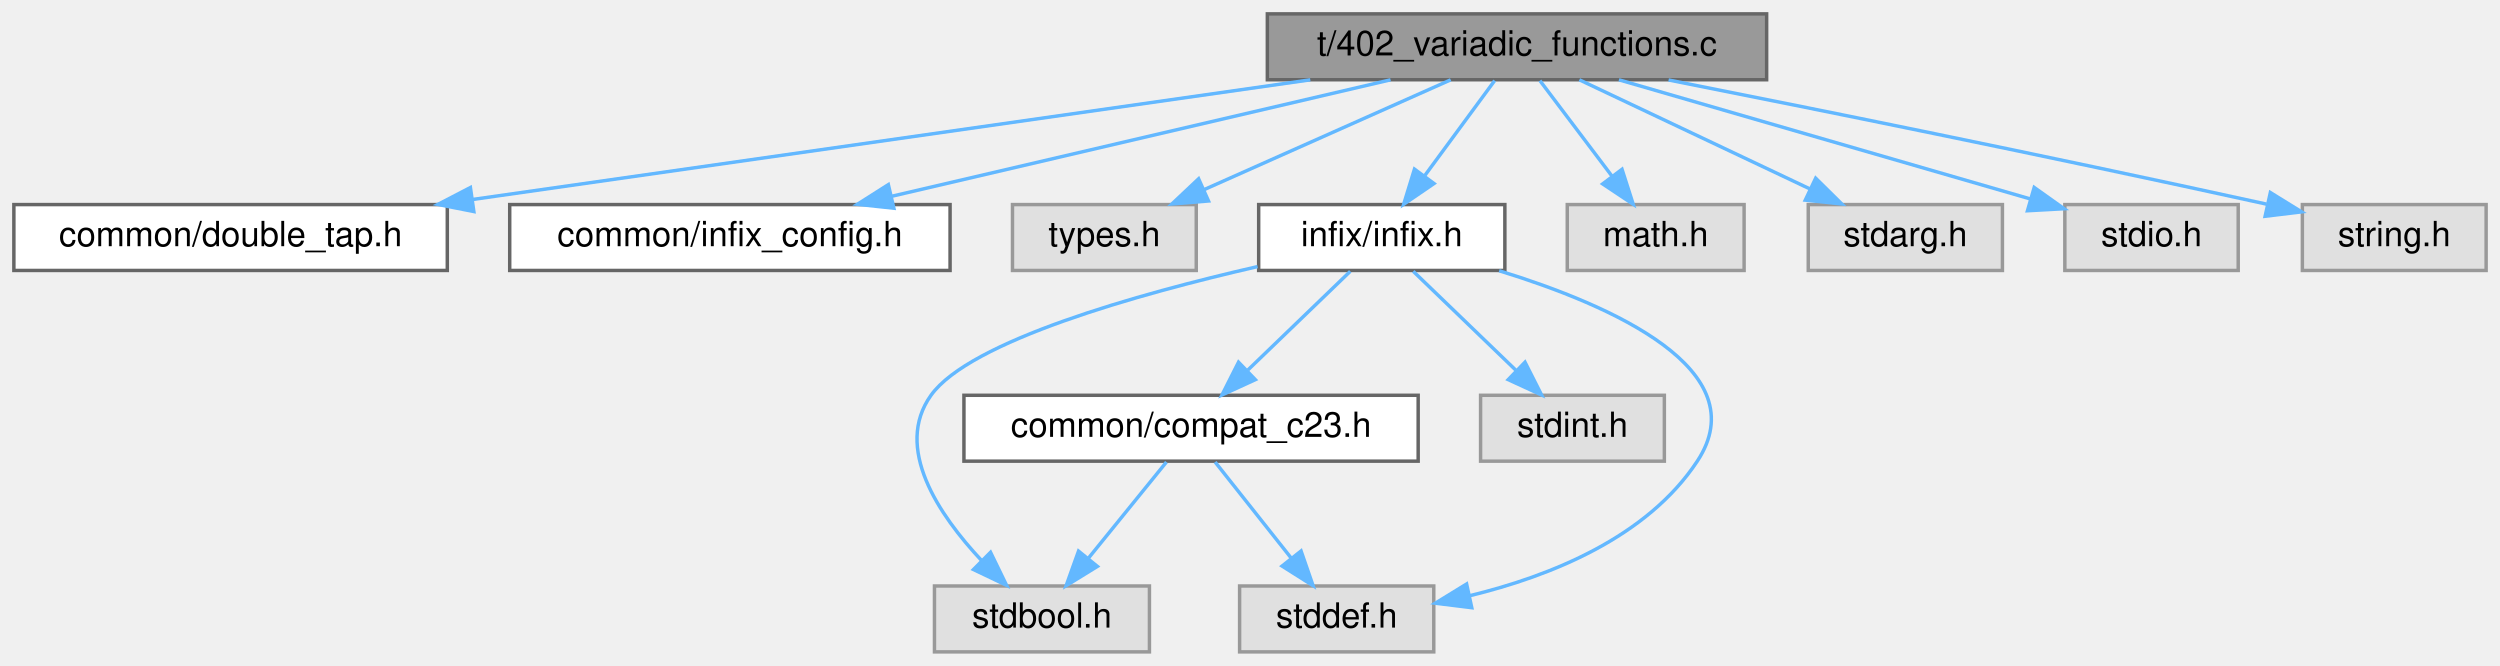
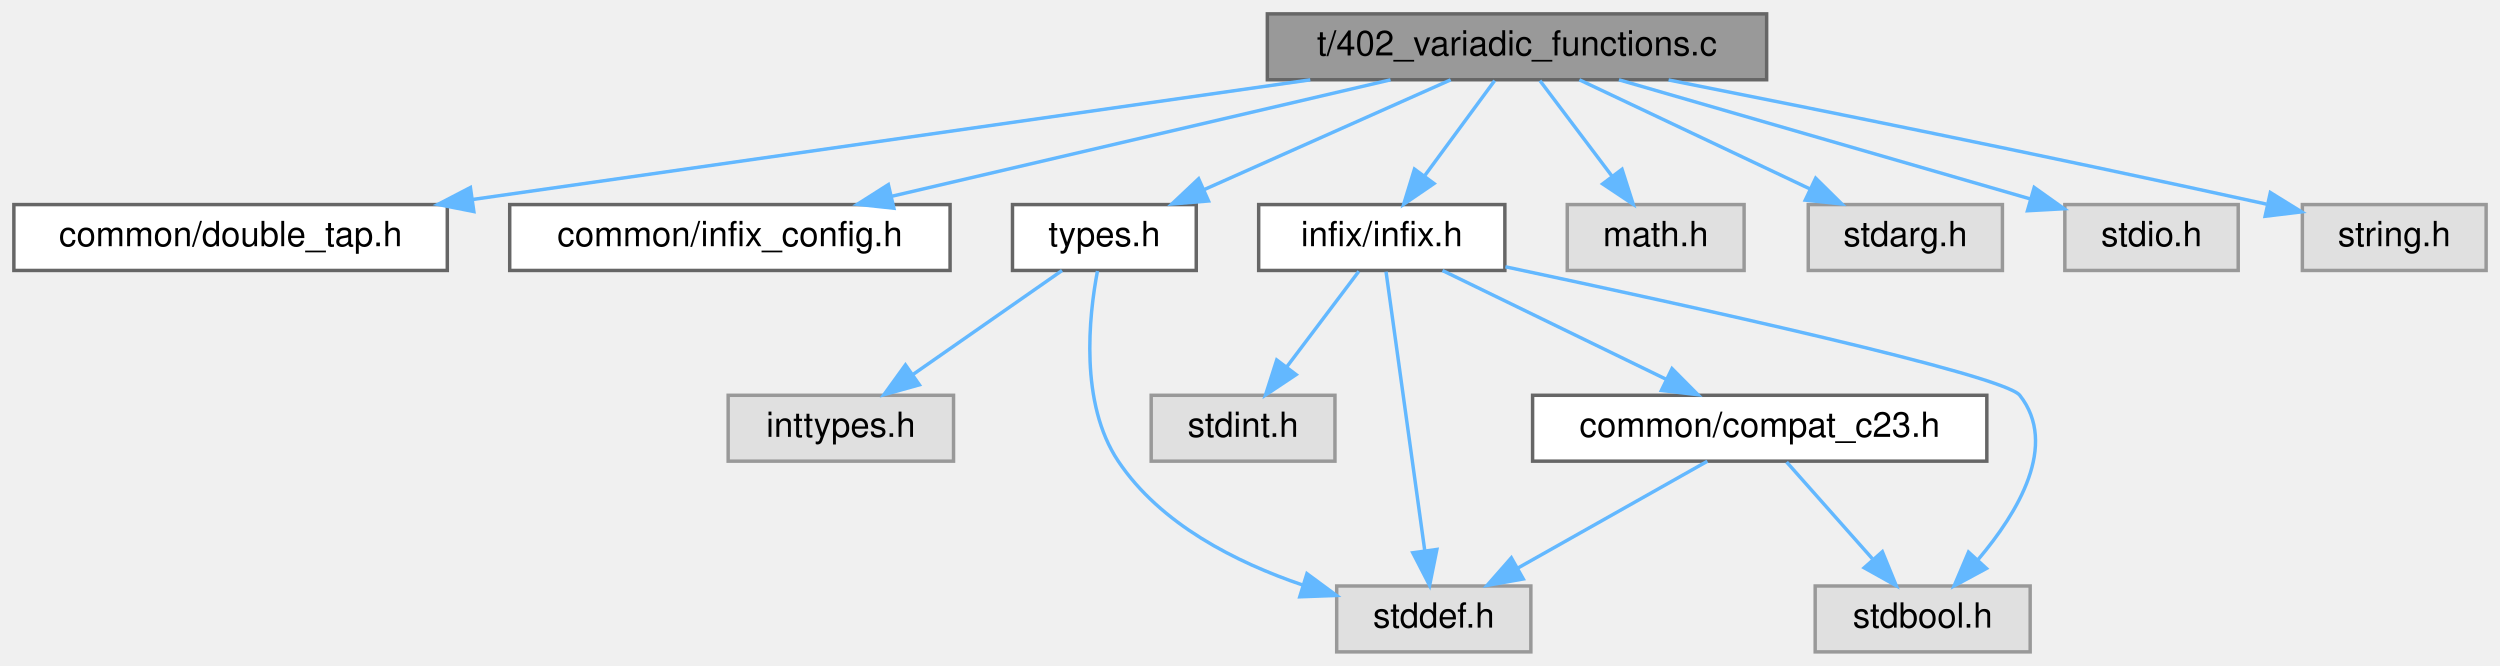
<svg xmlns="http://www.w3.org/2000/svg" xmlns:xlink="http://www.w3.org/1999/xlink" width="721pt" height="192pt" viewBox="0.00 0.00 721.00 192.00">
  <g id="graph0" class="graph" transform="scale(1 1) rotate(0) translate(4 188)">
    <g id="Node000001" class="node">
      <g id="a_Node000001">
        <a xlink:title="Tests FFI calls for variadic functions.">
          <polygon fill="#999999" stroke="#666666" points="505.5,-184 361.5,-184 361.5,-165 505.5,-165 505.5,-184" />
          <text text-anchor="middle" x="433.5" y="-172" font-family="Helvetica,sans-Serif" font-size="10.00">t/402_variadic_functions.c</text>
        </a>
      </g>
    </g>
    <g id="Node000002" class="node">
      <g id="a_Node000002">
        <a xlink:href="double__tap_8h.html" target="_top" xlink:title="A simple, header-only TAP14-compatible testing framework for C.">
          <polygon fill="white" stroke="#666666" points="125,-129 0,-129 0,-110 125,-110 125,-129" />
          <text text-anchor="middle" x="62.5" y="-117" font-family="Helvetica,sans-Serif" font-size="10.00">common/double_tap.h</text>
        </a>
      </g>
    </g>
    <g id="edge1_Node000001_Node000002" class="edge">
      <g id="a_edge1_Node000001_Node000002">
        <a xlink:title=" ">
          <path fill="none" stroke="#63b8ff" d="M373.89,-164.98C308,-155.57 201.99,-140.43 132.28,-130.47" />
          <polygon fill="#63b8ff" stroke="#63b8ff" points="132.66,-126.99 122.27,-129.04 131.67,-133.92 132.66,-126.99" />
        </a>
      </g>
    </g>
    <g id="Node000003" class="node">
      <g id="a_Node000003">
        <a xlink:href="infix__config_8h.html" target="_top" xlink:title="Internal-only header for platform, architecture, and ABI detection.">
          <polygon fill="white" stroke="#666666" points="270,-129 143,-129 143,-110 270,-110 270,-129" />
          <text text-anchor="middle" x="206.5" y="-117" font-family="Helvetica,sans-Serif" font-size="10.00">common/infix_config.h</text>
        </a>
      </g>
    </g>
    <g id="edge2_Node000001_Node000003" class="edge">
      <g id="a_edge2_Node000001_Node000003">
        <a xlink:title=" ">
          <path fill="none" stroke="#63b8ff" d="M397.03,-164.98C357.93,-155.86 295.73,-141.33 253.11,-131.38" />
          <polygon fill="#63b8ff" stroke="#63b8ff" points="253.79,-127.95 243.26,-129.08 252.2,-134.76 253.79,-127.95" />
        </a>
      </g>
    </g>
    <g id="Node000004" class="node">
      <g id="a_Node000004">
-         <a xlink:title=" ">
-           <polygon fill="#e0e0e0" stroke="#999999" points="341,-129 288,-129 288,-110 341,-110 341,-129" />
+         <a xlink:href="types_8h.html" target="_top" xlink:title="Defines common data structures used across the entire test suite.">
+           <polygon fill="white" stroke="#666666" points="341,-129 288,-129 288,-110 341,-110 341,-129" />
          <text text-anchor="middle" x="314.5" y="-117" font-family="Helvetica,sans-Serif" font-size="10.00">types.h</text>
        </a>
      </g>
    </g>
    <g id="edge3_Node000001_Node000004" class="edge">
      <g id="a_edge3_Node000001_Node000004">
        <a xlink:title=" ">
          <path fill="none" stroke="#63b8ff" d="M414.38,-164.98C395.15,-156.42 365.27,-143.11 343.19,-133.28" />
          <polygon fill="#63b8ff" stroke="#63b8ff" points="344.53,-130.04 333.97,-129.17 341.68,-136.44 344.53,-130.04" />
        </a>
      </g>
    </g>
-     <g id="Node000005" class="node">
-       <g id="a_Node000005">
+     <g id="Node000007" class="node">
+       <g id="a_Node000007">
        <a xlink:href="infix_8h.html" target="_top" xlink:title=" ">
          <polygon fill="white" stroke="#666666" points="430,-129 359,-129 359,-110 430,-110 430,-129" />
          <text text-anchor="middle" x="394.5" y="-117" font-family="Helvetica,sans-Serif" font-size="10.00">infix/infix.h</text>
        </a>
      </g>
    </g>
-     <g id="edge4_Node000001_Node000005" class="edge">
-       <g id="a_edge4_Node000001_Node000005">
+     <g id="edge6_Node000001_Node000007" class="edge">
+       <g id="a_edge6_Node000001_Node000007">
        <a xlink:title=" ">
          <path fill="none" stroke="#63b8ff" d="M427.06,-164.75C421.61,-157.34 413.64,-146.5 406.94,-137.41" />
          <polygon fill="#63b8ff" stroke="#63b8ff" points="409.57,-135.07 400.82,-129.09 403.93,-139.22 409.57,-135.07" />
        </a>
      </g>
    </g>
+     <g id="Node000011" class="node">
+       <g id="a_Node000011">
+         <a xlink:title=" ">
+           <polygon fill="#e0e0e0" stroke="#999999" points="499,-129 448,-129 448,-110 499,-110 499,-129" />
+           <text text-anchor="middle" x="473.5" y="-117" font-family="Helvetica,sans-Serif" font-size="10.00">math.h</text>
+         </a>
+       </g>
+     </g>
+     <g id="edge13_Node000001_Node000011" class="edge">
+       <g id="a_edge13_Node000001_Node000011">
+         <a xlink:title=" ">
+           <path fill="none" stroke="#63b8ff" d="M440.11,-164.75C445.76,-157.26 454.04,-146.28 460.95,-137.13" />
+           <polygon fill="#63b8ff" stroke="#63b8ff" points="463.79,-139.18 467.02,-129.09 458.2,-134.96 463.79,-139.18" />
+         </a>
+       </g>
+     </g>
+     <g id="Node000012" class="node">
+       <g id="a_Node000012">
+         <a xlink:title=" ">
+           <polygon fill="#e0e0e0" stroke="#999999" points="573.5,-129 517.5,-129 517.5,-110 573.5,-110 573.5,-129" />
+           <text text-anchor="middle" x="545.5" y="-117" font-family="Helvetica,sans-Serif" font-size="10.00">stdarg.h</text>
+         </a>
+       </g>
+     </g>
+     <g id="edge14_Node000001_Node000012" class="edge">
+       <g id="a_edge14_Node000001_Node000012">
+         <a xlink:title=" ">
+           <path fill="none" stroke="#63b8ff" d="M451.49,-164.98C469.43,-156.5 497.22,-143.35 517.93,-133.54" />
+           <polygon fill="#63b8ff" stroke="#63b8ff" points="519.64,-136.61 527.18,-129.17 516.64,-130.28 519.64,-136.61" />
+         </a>
+       </g>
+     </g>
+     <g id="Node000013" class="node">
+       <g id="a_Node000013">
+         <a xlink:title=" ">
+           <polygon fill="#e0e0e0" stroke="#999999" points="641.5,-129 591.5,-129 591.5,-110 641.5,-110 641.5,-129" />
+           <text text-anchor="middle" x="616.5" y="-117" font-family="Helvetica,sans-Serif" font-size="10.00">stdio.h</text>
+         </a>
+       </g>
+     </g>
+     <g id="edge15_Node000001_Node000013" class="edge">
+       <g id="a_edge15_Node000001_Node000013">
+         <a xlink:title=" ">
+           <path fill="none" stroke="#63b8ff" d="M462.9,-164.98C495.27,-155.61 547.27,-140.55 581.66,-130.59" />
+           <polygon fill="#63b8ff" stroke="#63b8ff" points="582.66,-133.94 591.29,-127.8 580.72,-127.22 582.66,-133.94" />
+         </a>
+       </g>
+     </g>
+     <g id="Node000014" class="node">
+       <g id="a_Node000014">
+         <a xlink:title=" ">
+           <polygon fill="#e0e0e0" stroke="#999999" points="713,-129 660,-129 660,-110 713,-110 713,-129" />
+           <text text-anchor="middle" x="686.5" y="-117" font-family="Helvetica,sans-Serif" font-size="10.00">string.h</text>
+         </a>
+       </g>
+     </g>
+     <g id="edge16_Node000001_Node000014" class="edge">
+       <g id="a_edge16_Node000001_Node000014">
+         <a xlink:title=" ">
+           <path fill="none" stroke="#63b8ff" d="M477.22,-164.93C518.96,-156.66 583.87,-143.57 649.65,-129.13" />
+           <polygon fill="#63b8ff" stroke="#63b8ff" points="650.77,-132.47 659.78,-126.9 649.26,-125.63 650.77,-132.47" />
+         </a>
+       </g>
+     </g>
+     <g id="Node000005" class="node">
+       <g id="a_Node000005">
+         <a xlink:title=" ">
+           <polygon fill="#e0e0e0" stroke="#999999" points="271,-74 206,-74 206,-55 271,-55 271,-74" />
+           <text text-anchor="middle" x="238.5" y="-62" font-family="Helvetica,sans-Serif" font-size="10.00">inttypes.h</text>
+         </a>
+       </g>
+     </g>
+     <g id="edge4_Node000004_Node000005" class="edge">
+       <g id="a_edge4_Node000004_Node000005">
+         <a xlink:title=" ">
+           <path fill="none" stroke="#63b8ff" d="M302.29,-109.98C290.72,-101.92 273.12,-89.65 259.34,-80.03" />
+           <polygon fill="#63b8ff" stroke="#63b8ff" points="261.14,-77.02 250.93,-74.17 257.13,-82.76 261.14,-77.02" />
+         </a>
+       </g>
+     </g>
+     <g id="Node000006" class="node">
+       <g id="a_Node000006">
+         <a xlink:title=" ">
+           <polygon fill="#e0e0e0" stroke="#999999" points="437.5,-19 381.5,-19 381.5,0 437.5,0 437.5,-19" />
+           <text text-anchor="middle" x="409.5" y="-7" font-family="Helvetica,sans-Serif" font-size="10.00">stddef.h</text>
+         </a>
+       </g>
+     </g>
+     <g id="edge5_Node000004_Node000006" class="edge">
+       <g id="a_edge5_Node000004_Node000006">
+         <a xlink:title=" ">
+           <path fill="none" stroke="#63b8ff" d="M312.51,-109.84C310.02,-96.76 307.32,-71.71 318.5,-55 330.65,-36.82 352.47,-25.81 371.69,-19.28" />
+           <polygon fill="#63b8ff" stroke="#63b8ff" points="372.92,-22.56 381.44,-16.27 370.85,-15.88 372.92,-22.56" />
+         </a>
+       </g>
+     </g>
+     <g id="edge8_Node000007_Node000006" class="edge">
+       <g id="a_edge8_Node000007_Node000006">
+         <a xlink:title=" ">
+           <path fill="none" stroke="#63b8ff" d="M395.73,-109.66C398.16,-92.17 403.62,-52.8 406.89,-29.27" />
+           <polygon fill="#63b8ff" stroke="#63b8ff" points="410.39,-29.54 408.3,-19.16 403.45,-28.58 410.39,-29.54" />
+         </a>
+       </g>
+     </g>
+     <g id="Node000008" class="node">
+       <g id="a_Node000008">
+         <a xlink:title=" ">
+           <polygon fill="#e0e0e0" stroke="#999999" points="581.5,-19 519.5,-19 519.5,0 581.5,0 581.5,-19" />
+           <text text-anchor="middle" x="550.5" y="-7" font-family="Helvetica,sans-Serif" font-size="10.00">stdbool.h</text>
+         </a>
+       </g>
+     </g>
+     <g id="edge7_Node000007_Node000008" class="edge">
+       <g id="a_edge7_Node000007_Node000008">
+         <a xlink:title=" ">
+           <path fill="none" stroke="#63b8ff" d="M430.15,-111.06C482.33,-100 573.86,-79.89 578.5,-74 589.73,-59.73 578.03,-40.25 566.51,-26.65" />
+           <polygon fill="#63b8ff" stroke="#63b8ff" points="568.89,-24.06 559.57,-19.03 563.72,-28.78 568.89,-24.06" />
+         </a>
+       </g>
+     </g>
+     <g id="Node000009" class="node">
+       <g id="a_Node000009">
+         <a xlink:title=" ">
+           <polygon fill="#e0e0e0" stroke="#999999" points="381,-74 328,-74 328,-55 381,-55 381,-74" />
+           <text text-anchor="middle" x="354.5" y="-62" font-family="Helvetica,sans-Serif" font-size="10.00">stdint.h</text>
+         </a>
+       </g>
+     </g>
+     <g id="edge9_Node000007_Node000009" class="edge">
+       <g id="a_edge9_Node000007_Node000009">
+         <a xlink:title=" ">
+           <path fill="none" stroke="#63b8ff" d="M387.89,-109.75C382.24,-102.26 373.96,-91.28 367.05,-82.13" />
+           <polygon fill="#63b8ff" stroke="#63b8ff" points="369.8,-79.96 360.98,-74.09 364.21,-84.18 369.8,-79.96" />
+         </a>
+       </g>
+     </g>
    <g id="Node000010" class="node">
      <g id="a_Node000010">
-         <a xlink:title=" ">
-           <polygon fill="#e0e0e0" stroke="#999999" points="499,-129 448,-129 448,-110 499,-110 499,-129" />
-           <text text-anchor="middle" x="473.5" y="-117" font-family="Helvetica,sans-Serif" font-size="10.00">math.h</text>
-         </a>
-       </g>
-     </g>
-     <g id="edge11_Node000001_Node000010" class="edge">
-       <g id="a_edge11_Node000001_Node000010">
-         <a xlink:title=" ">
-           <path fill="none" stroke="#63b8ff" d="M440.11,-164.75C445.76,-157.26 454.04,-146.28 460.95,-137.13" />
-           <polygon fill="#63b8ff" stroke="#63b8ff" points="463.79,-139.18 467.02,-129.09 458.2,-134.96 463.79,-139.18" />
-         </a>
-       </g>
-     </g>
-     <g id="Node000011" class="node">
-       <g id="a_Node000011">
-         <a xlink:title=" ">
-           <polygon fill="#e0e0e0" stroke="#999999" points="573.5,-129 517.5,-129 517.5,-110 573.5,-110 573.5,-129" />
-           <text text-anchor="middle" x="545.5" y="-117" font-family="Helvetica,sans-Serif" font-size="10.00">stdarg.h</text>
-         </a>
-       </g>
-     </g>
-     <g id="edge12_Node000001_Node000011" class="edge">
-       <g id="a_edge12_Node000001_Node000011">
-         <a xlink:title=" ">
-           <path fill="none" stroke="#63b8ff" d="M451.49,-164.98C469.43,-156.5 497.22,-143.35 517.93,-133.54" />
-           <polygon fill="#63b8ff" stroke="#63b8ff" points="519.64,-136.61 527.18,-129.17 516.64,-130.28 519.64,-136.61" />
-         </a>
-       </g>
-     </g>
-     <g id="Node000012" class="node">
-       <g id="a_Node000012">
-         <a xlink:title=" ">
-           <polygon fill="#e0e0e0" stroke="#999999" points="641.5,-129 591.5,-129 591.5,-110 641.5,-110 641.5,-129" />
-           <text text-anchor="middle" x="616.5" y="-117" font-family="Helvetica,sans-Serif" font-size="10.00">stdio.h</text>
-         </a>
-       </g>
-     </g>
-     <g id="edge13_Node000001_Node000012" class="edge">
-       <g id="a_edge13_Node000001_Node000012">
-         <a xlink:title=" ">
-           <path fill="none" stroke="#63b8ff" d="M462.9,-164.98C495.27,-155.61 547.27,-140.55 581.66,-130.59" />
-           <polygon fill="#63b8ff" stroke="#63b8ff" points="582.66,-133.94 591.29,-127.8 580.72,-127.22 582.66,-133.94" />
-         </a>
-       </g>
-     </g>
-     <g id="Node000013" class="node">
-       <g id="a_Node000013">
-         <a xlink:title=" ">
-           <polygon fill="#e0e0e0" stroke="#999999" points="713,-129 660,-129 660,-110 713,-110 713,-129" />
-           <text text-anchor="middle" x="686.5" y="-117" font-family="Helvetica,sans-Serif" font-size="10.00">string.h</text>
-         </a>
-       </g>
-     </g>
-     <g id="edge14_Node000001_Node000013" class="edge">
-       <g id="a_edge14_Node000001_Node000013">
-         <a xlink:title=" ">
-           <path fill="none" stroke="#63b8ff" d="M477.22,-164.93C518.96,-156.66 583.87,-143.57 649.65,-129.13" />
-           <polygon fill="#63b8ff" stroke="#63b8ff" points="650.77,-132.47 659.78,-126.9 649.26,-125.63 650.77,-132.47" />
-         </a>
-       </g>
-     </g>
-     <g id="Node000006" class="node">
-       <g id="a_Node000006">
-         <a xlink:title=" ">
-           <polygon fill="#e0e0e0" stroke="#999999" points="327.5,-19 265.5,-19 265.5,0 327.5,0 327.5,-19" />
-           <text text-anchor="middle" x="296.5" y="-7" font-family="Helvetica,sans-Serif" font-size="10.00">stdbool.h</text>
-         </a>
-       </g>
-     </g>
-     <g id="edge5_Node000005_Node000006" class="edge">
-       <g id="a_edge5_Node000005_Node000006">
-         <a xlink:title=" ">
-           <path fill="none" stroke="#63b8ff" d="M358.69,-111.12C324.2,-103.2 275.67,-89.62 264.5,-74 253.7,-58.89 266.65,-39.6 279.16,-26.27" />
-           <polygon fill="#63b8ff" stroke="#63b8ff" points="281.67,-28.72 286.3,-19.19 276.74,-23.75 281.67,-28.72" />
-         </a>
-       </g>
-     </g>
-     <g id="Node000007" class="node">
-       <g id="a_Node000007">
-         <a xlink:title=" ">
-           <polygon fill="#e0e0e0" stroke="#999999" points="409.5,-19 353.5,-19 353.5,0 409.5,0 409.5,-19" />
-           <text text-anchor="middle" x="381.5" y="-7" font-family="Helvetica,sans-Serif" font-size="10.00">stddef.h</text>
-         </a>
-       </g>
-     </g>
-     <g id="edge6_Node000005_Node000007" class="edge">
-       <g id="a_edge6_Node000005_Node000007">
-         <a xlink:title=" ">
-           <path fill="none" stroke="#63b8ff" d="M428.35,-109.92C460.92,-99.9 502.85,-81.29 485.5,-55 470.99,-33.01 443.13,-21.85 419.89,-16.2" />
-           <polygon fill="#63b8ff" stroke="#63b8ff" points="420.46,-12.74 409.94,-14.04 418.97,-19.58 420.46,-12.74" />
-         </a>
-       </g>
-     </g>
-     <g id="Node000008" class="node">
-       <g id="a_Node000008">
-         <a xlink:title=" ">
-           <polygon fill="#e0e0e0" stroke="#999999" points="476,-74 423,-74 423,-55 476,-55 476,-74" />
-           <text text-anchor="middle" x="449.5" y="-62" font-family="Helvetica,sans-Serif" font-size="10.00">stdint.h</text>
-         </a>
-       </g>
-     </g>
-     <g id="edge7_Node000005_Node000008" class="edge">
-       <g id="a_edge7_Node000005_Node000008">
-         <a xlink:title=" ">
-           <path fill="none" stroke="#63b8ff" d="M403.58,-109.75C411.59,-102.03 423.46,-90.6 433.12,-81.28" />
-           <polygon fill="#63b8ff" stroke="#63b8ff" points="435.81,-83.55 440.59,-74.09 430.96,-78.51 435.81,-83.55" />
-         </a>
-       </g>
-     </g>
-     <g id="Node000009" class="node">
-       <g id="a_Node000009">
        <a xlink:href="compat__c23_8h.html" target="_top" xlink:title="Provides compatibility shims for C23 features in a C17/C11 project.">
-           <polygon fill="white" stroke="#666666" points="405,-74 274,-74 274,-55 405,-55 405,-74" />
-           <text text-anchor="middle" x="339.5" y="-62" font-family="Helvetica,sans-Serif" font-size="10.00">common/compat_c23.h</text>
-         </a>
-       </g>
-     </g>
-     <g id="edge8_Node000005_Node000009" class="edge">
-       <g id="a_edge8_Node000005_Node000009">
-         <a xlink:title=" ">
-           <path fill="none" stroke="#63b8ff" d="M385.42,-109.75C377.41,-102.03 365.54,-90.6 355.88,-81.28" />
-           <polygon fill="#63b8ff" stroke="#63b8ff" points="358.04,-78.51 348.41,-74.09 353.19,-83.55 358.04,-78.51" />
-         </a>
-       </g>
-     </g>
-     <g id="edge9_Node000009_Node000006" class="edge">
-       <g id="a_edge9_Node000009_Node000006">
-         <a xlink:title=" ">
-           <path fill="none" stroke="#63b8ff" d="M332.4,-54.75C326.33,-47.26 317.41,-36.28 309.99,-27.13" />
-           <polygon fill="#63b8ff" stroke="#63b8ff" points="312.49,-24.65 303.47,-19.09 307.05,-29.06 312.49,-24.65" />
-         </a>
-       </g>
-     </g>
-     <g id="edge10_Node000009_Node000007" class="edge">
-       <g id="a_edge10_Node000009_Node000007">
-         <a xlink:title=" ">
-           <path fill="none" stroke="#63b8ff" d="M346.44,-54.75C352.37,-47.26 361.07,-36.28 368.32,-27.13" />
-           <polygon fill="#63b8ff" stroke="#63b8ff" points="371.23,-29.1 374.69,-19.09 365.74,-24.75 371.23,-29.1" />
+           <polygon fill="white" stroke="#666666" points="569,-74 438,-74 438,-55 569,-55 569,-74" />
+           <text text-anchor="middle" x="503.5" y="-62" font-family="Helvetica,sans-Serif" font-size="10.00">common/compat_c23.h</text>
+         </a>
+       </g>
+     </g>
+     <g id="edge10_Node000007_Node000010" class="edge">
+       <g id="a_edge10_Node000007_Node000010">
+         <a xlink:title=" ">
+           <path fill="none" stroke="#63b8ff" d="M412.01,-109.98C429.47,-101.5 456.51,-88.35 476.67,-78.54" />
+           <polygon fill="#63b8ff" stroke="#63b8ff" points="478.21,-81.69 485.67,-74.17 475.14,-75.4 478.21,-81.69" />
+         </a>
+       </g>
+     </g>
+     <g id="edge12_Node000010_Node000006" class="edge">
+       <g id="a_edge12_Node000010_Node000006">
+         <a xlink:title=" ">
+           <path fill="none" stroke="#63b8ff" d="M488.4,-54.98C473.68,-46.69 451.08,-33.94 433.83,-24.22" />
+           <polygon fill="#63b8ff" stroke="#63b8ff" points="435.31,-21.03 424.88,-19.17 431.87,-27.13 435.31,-21.03" />
+         </a>
+       </g>
+     </g>
+     <g id="edge11_Node000010_Node000008" class="edge">
+       <g id="a_edge11_Node000010_Node000008">
+         <a xlink:title=" ">
+           <path fill="none" stroke="#63b8ff" d="M511.26,-54.75C517.97,-47.18 527.84,-36.05 536.01,-26.84" />
+           <polygon fill="#63b8ff" stroke="#63b8ff" points="538.87,-28.89 542.88,-19.09 533.63,-24.25 538.87,-28.89" />
        </a>
      </g>
    </g>
  </g>
</svg>
